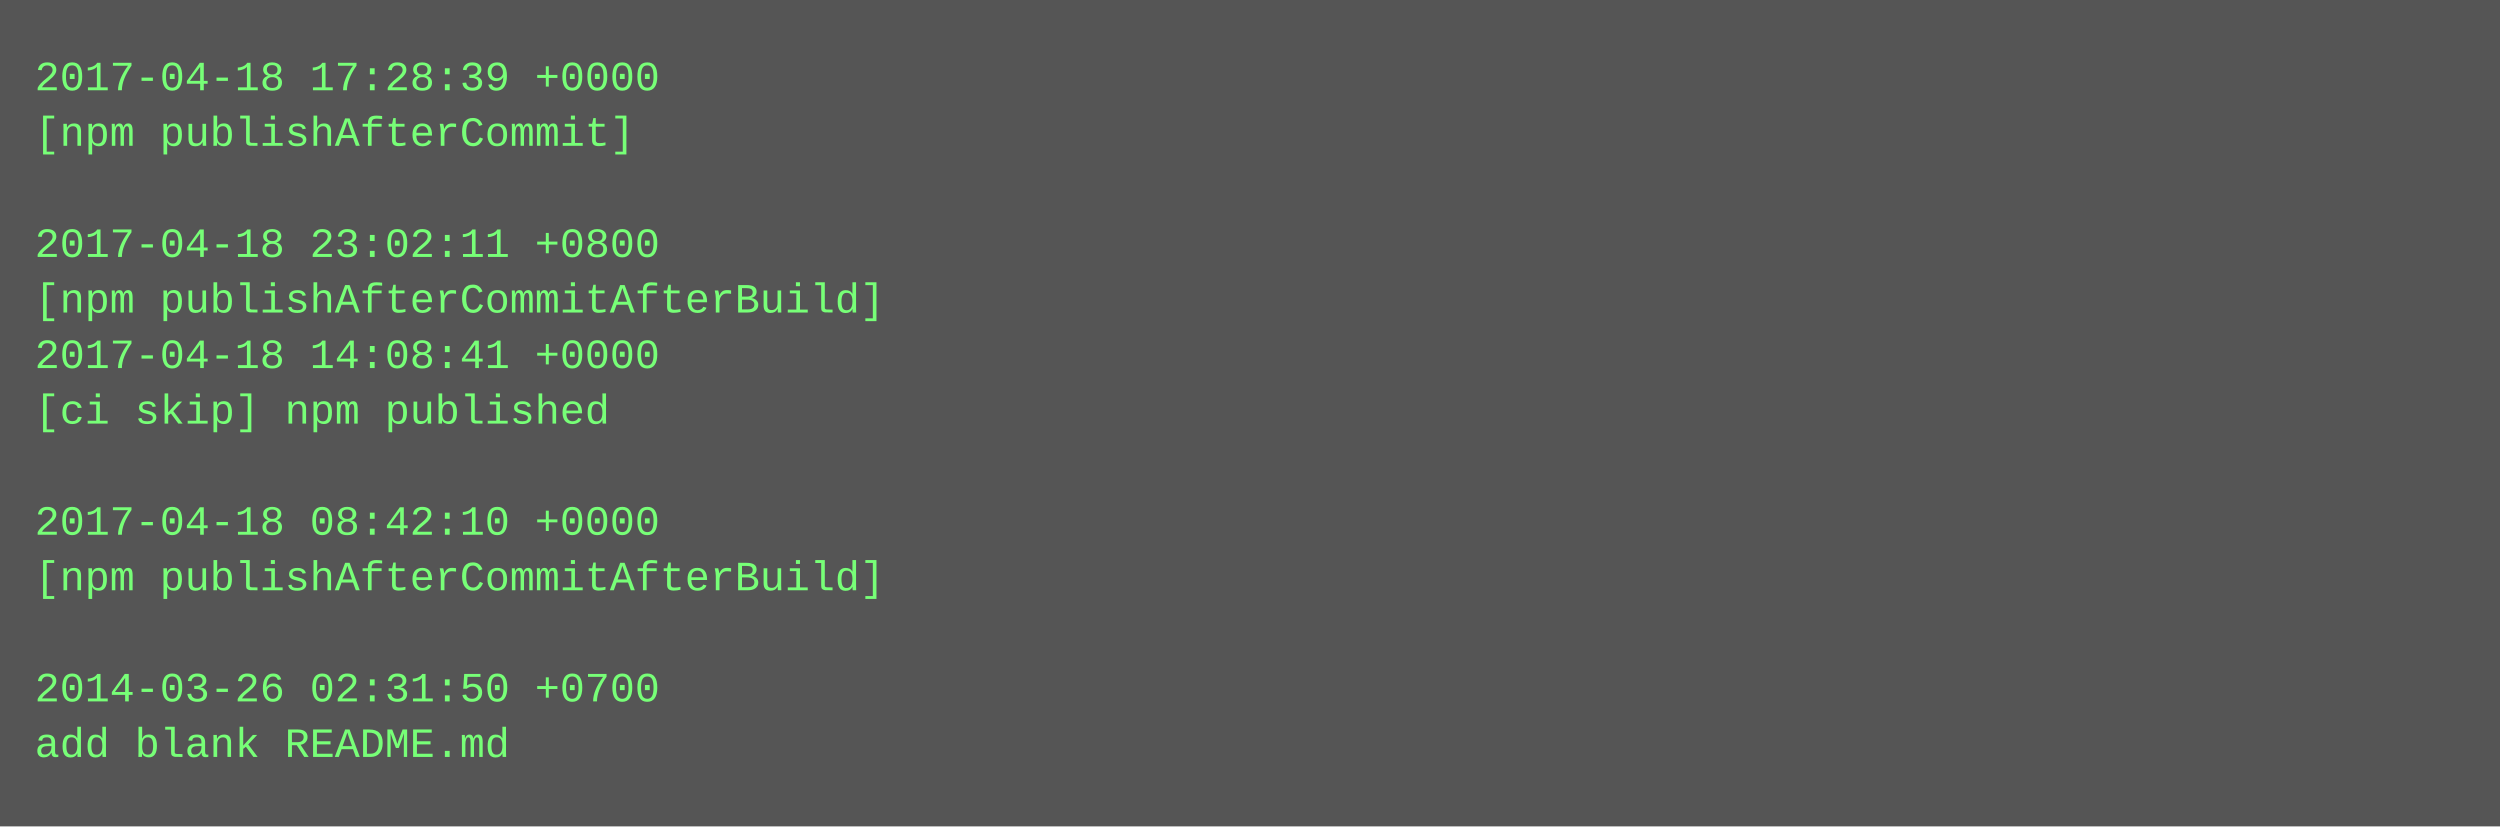
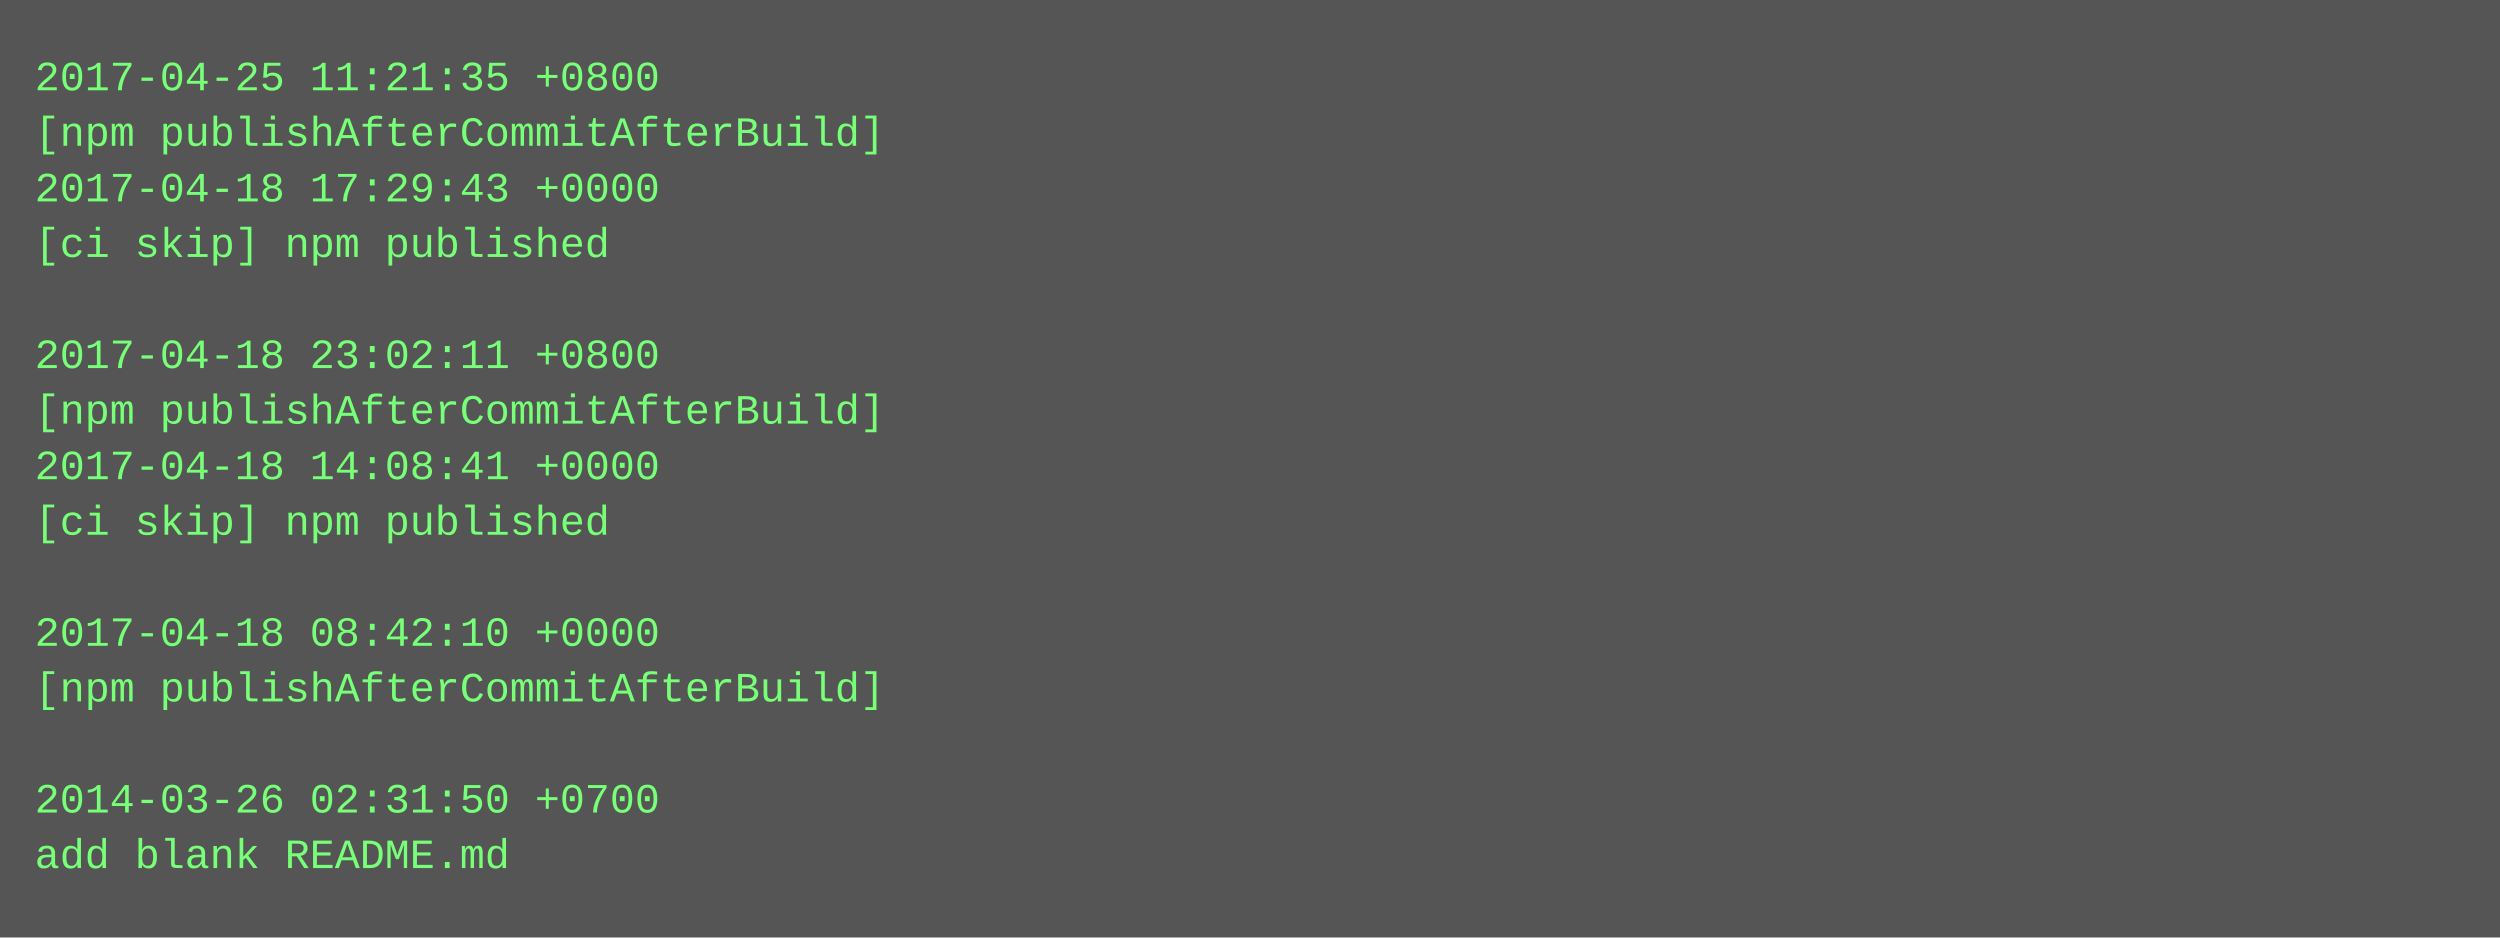
- <svg xmlns="http://www.w3.org/2000/svg" height="238" width="720">
-   <rect height="238" fill="#555" width="720" />
+ <svg xmlns="http://www.w3.org/2000/svg" height="270" width="720">
+   <rect height="270" fill="#555" width="720" />
  <text fill="#7f7" font-family="Courier New" font-size="12" xml:space="preserve">
-     <tspan x="10" y="26">2017-04-18 17:28:39 +0000</tspan>
-     <tspan x="10" y="42">[npm publishAfterCommit]</tspan>
-     <tspan x="10" y="58" />
-     <tspan x="10" y="74">2017-04-18 23:02:11 +0800</tspan>
-     <tspan x="10" y="90">[npm publishAfterCommitAfterBuild]</tspan>
-     <tspan x="10" y="106">2017-04-18 14:08:41 +0000</tspan>
-     <tspan x="10" y="122">[ci skip] npm published</tspan>
-     <tspan x="10" y="138" />
-     <tspan x="10" y="154">2017-04-18 08:42:10 +0000</tspan>
-     <tspan x="10" y="170">[npm publishAfterCommitAfterBuild]</tspan>
-     <tspan x="10" y="186" />
-     <tspan x="10" y="202">2014-03-26 02:31:50 +0700</tspan>
-     <tspan x="10" y="218">add blank README.md</tspan>
+     <tspan x="10" y="26">2017-04-25 11:21:35 +0800</tspan>
+     <tspan x="10" y="42">[npm publishAfterCommitAfterBuild]</tspan>
+     <tspan x="10" y="58">2017-04-18 17:29:43 +0000</tspan>
+     <tspan x="10" y="74">[ci skip] npm published</tspan>
+     <tspan x="10" y="90" />
+     <tspan x="10" y="106">2017-04-18 23:02:11 +0800</tspan>
+     <tspan x="10" y="122">[npm publishAfterCommitAfterBuild]</tspan>
+     <tspan x="10" y="138">2017-04-18 14:08:41 +0000</tspan>
+     <tspan x="10" y="154">[ci skip] npm published</tspan>
+     <tspan x="10" y="170" />
+     <tspan x="10" y="186">2017-04-18 08:42:10 +0000</tspan>
+     <tspan x="10" y="202">[npm publishAfterCommitAfterBuild]</tspan>
+     <tspan x="10" y="218" />
+     <tspan x="10" y="234">2014-03-26 02:31:50 +0700</tspan>
+     <tspan x="10" y="250">add blank README.md</tspan>
  </text>
</svg>
